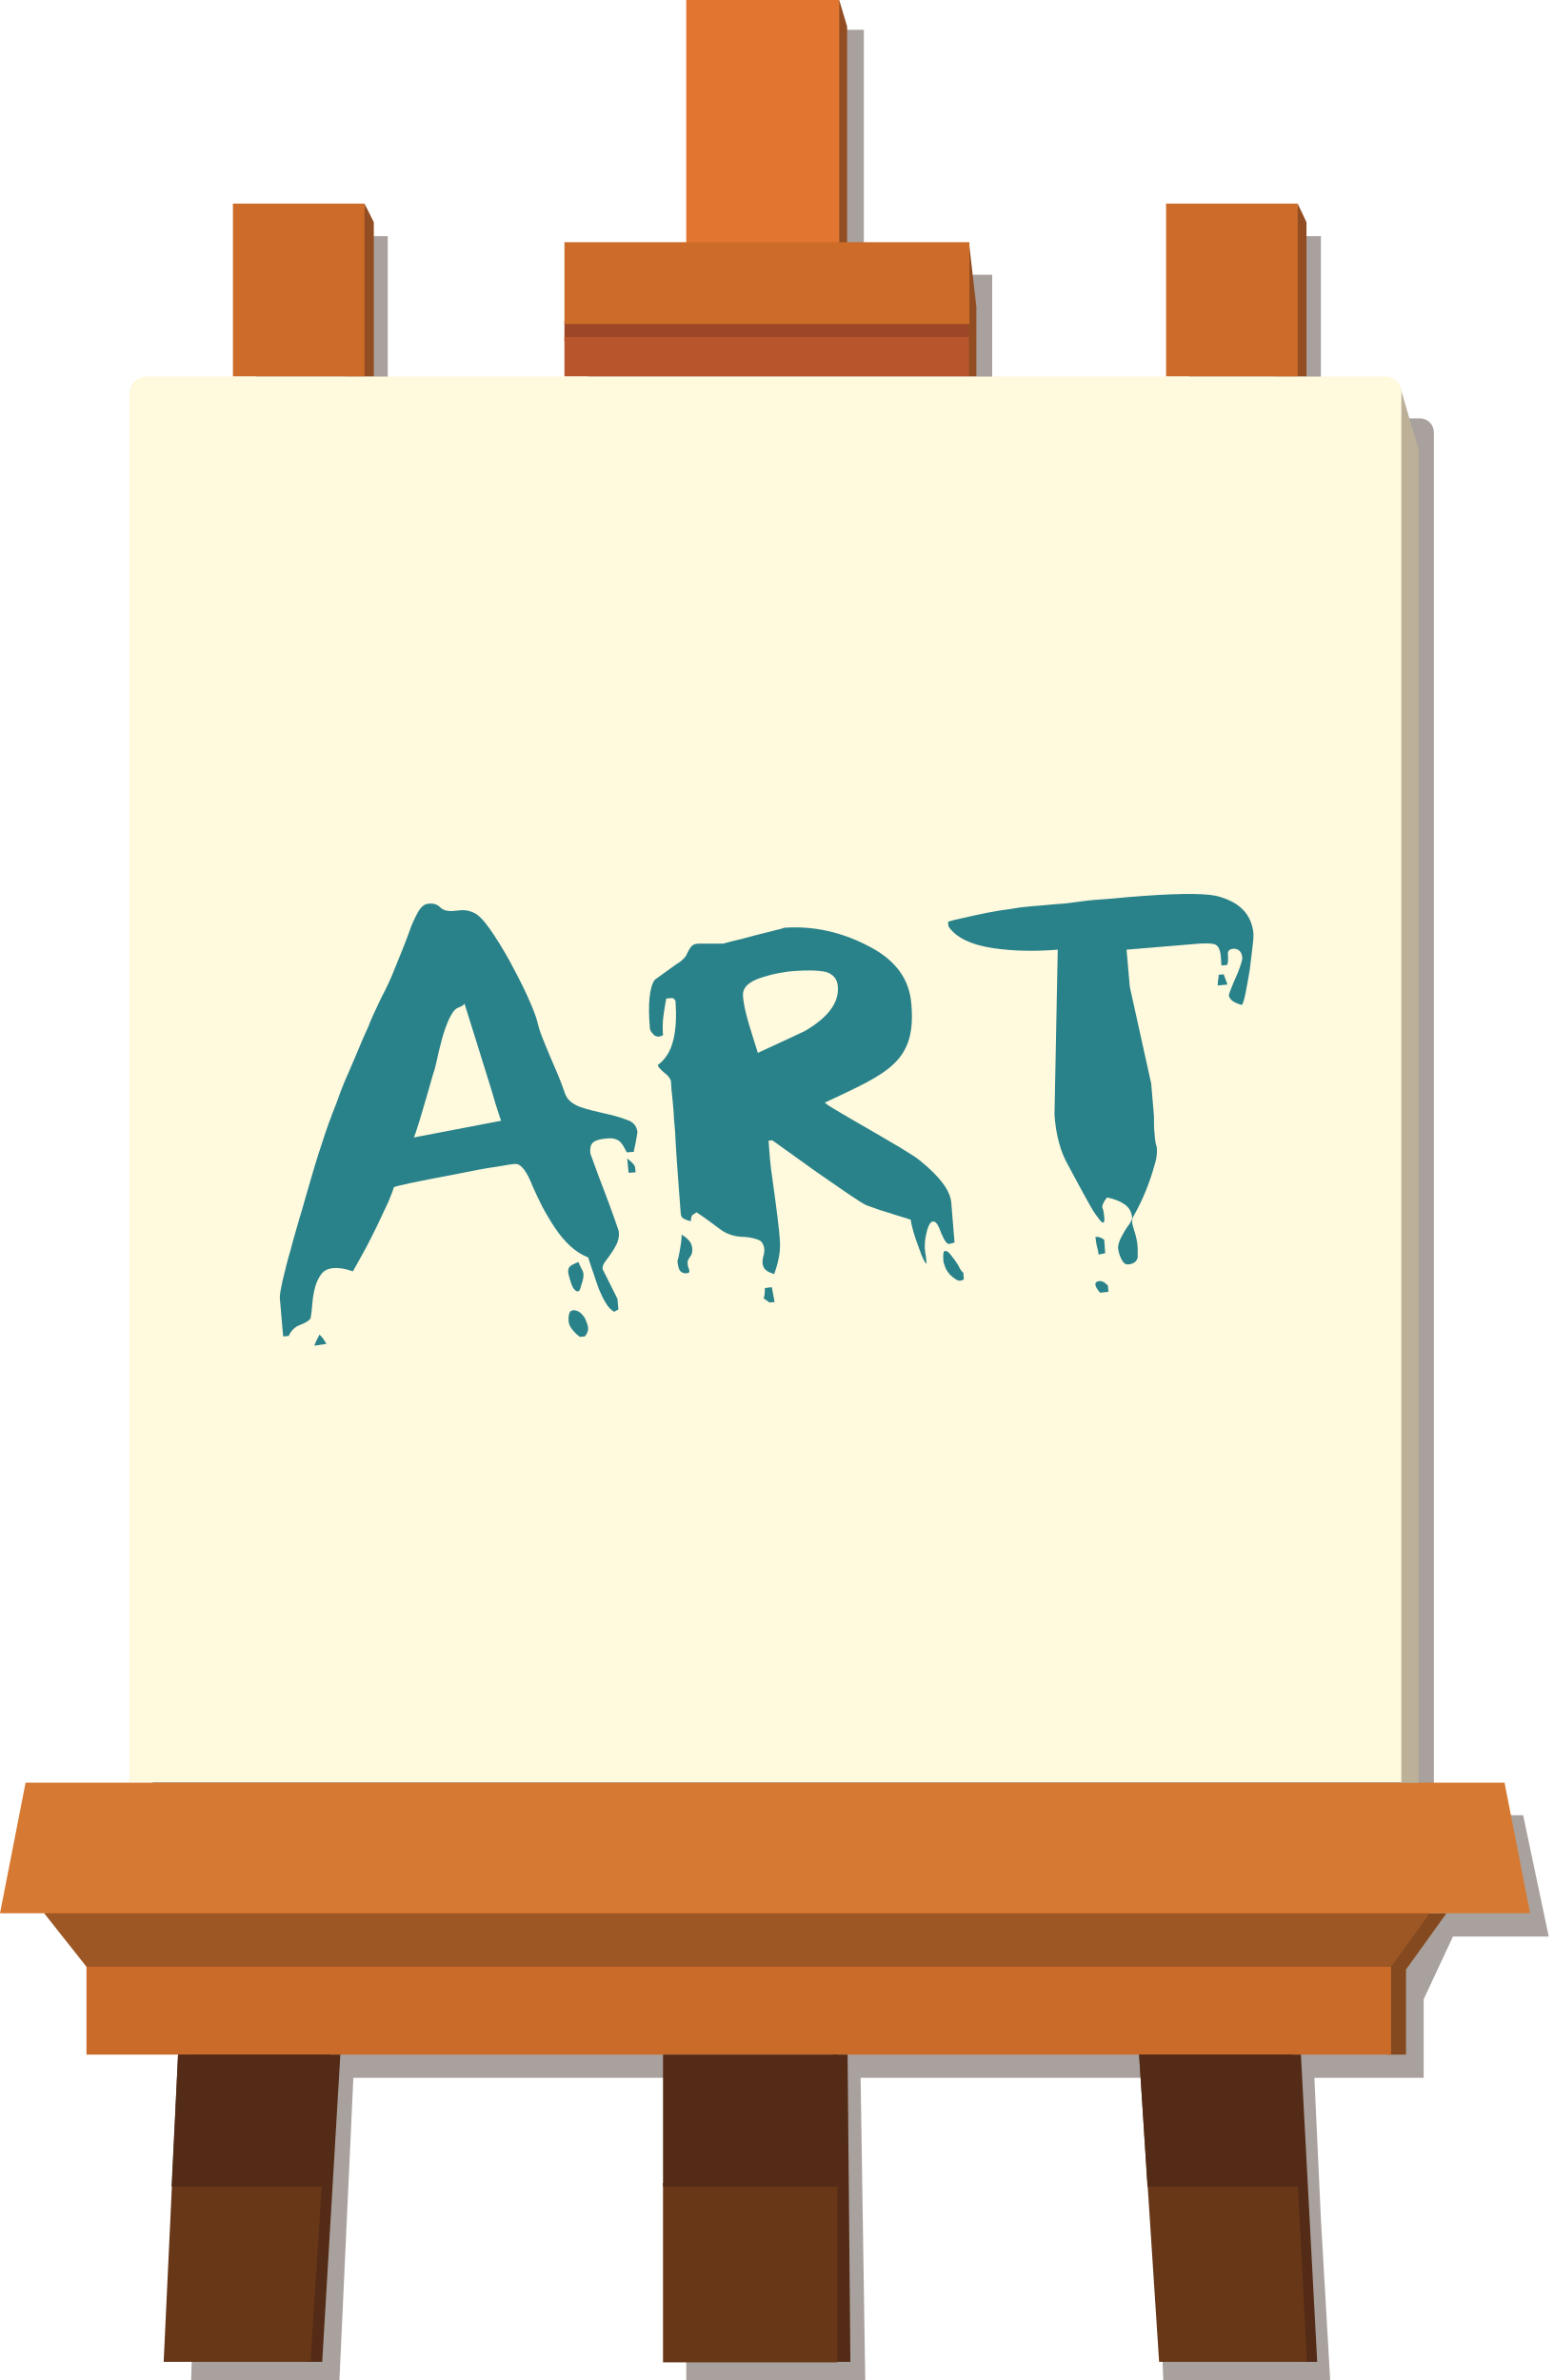
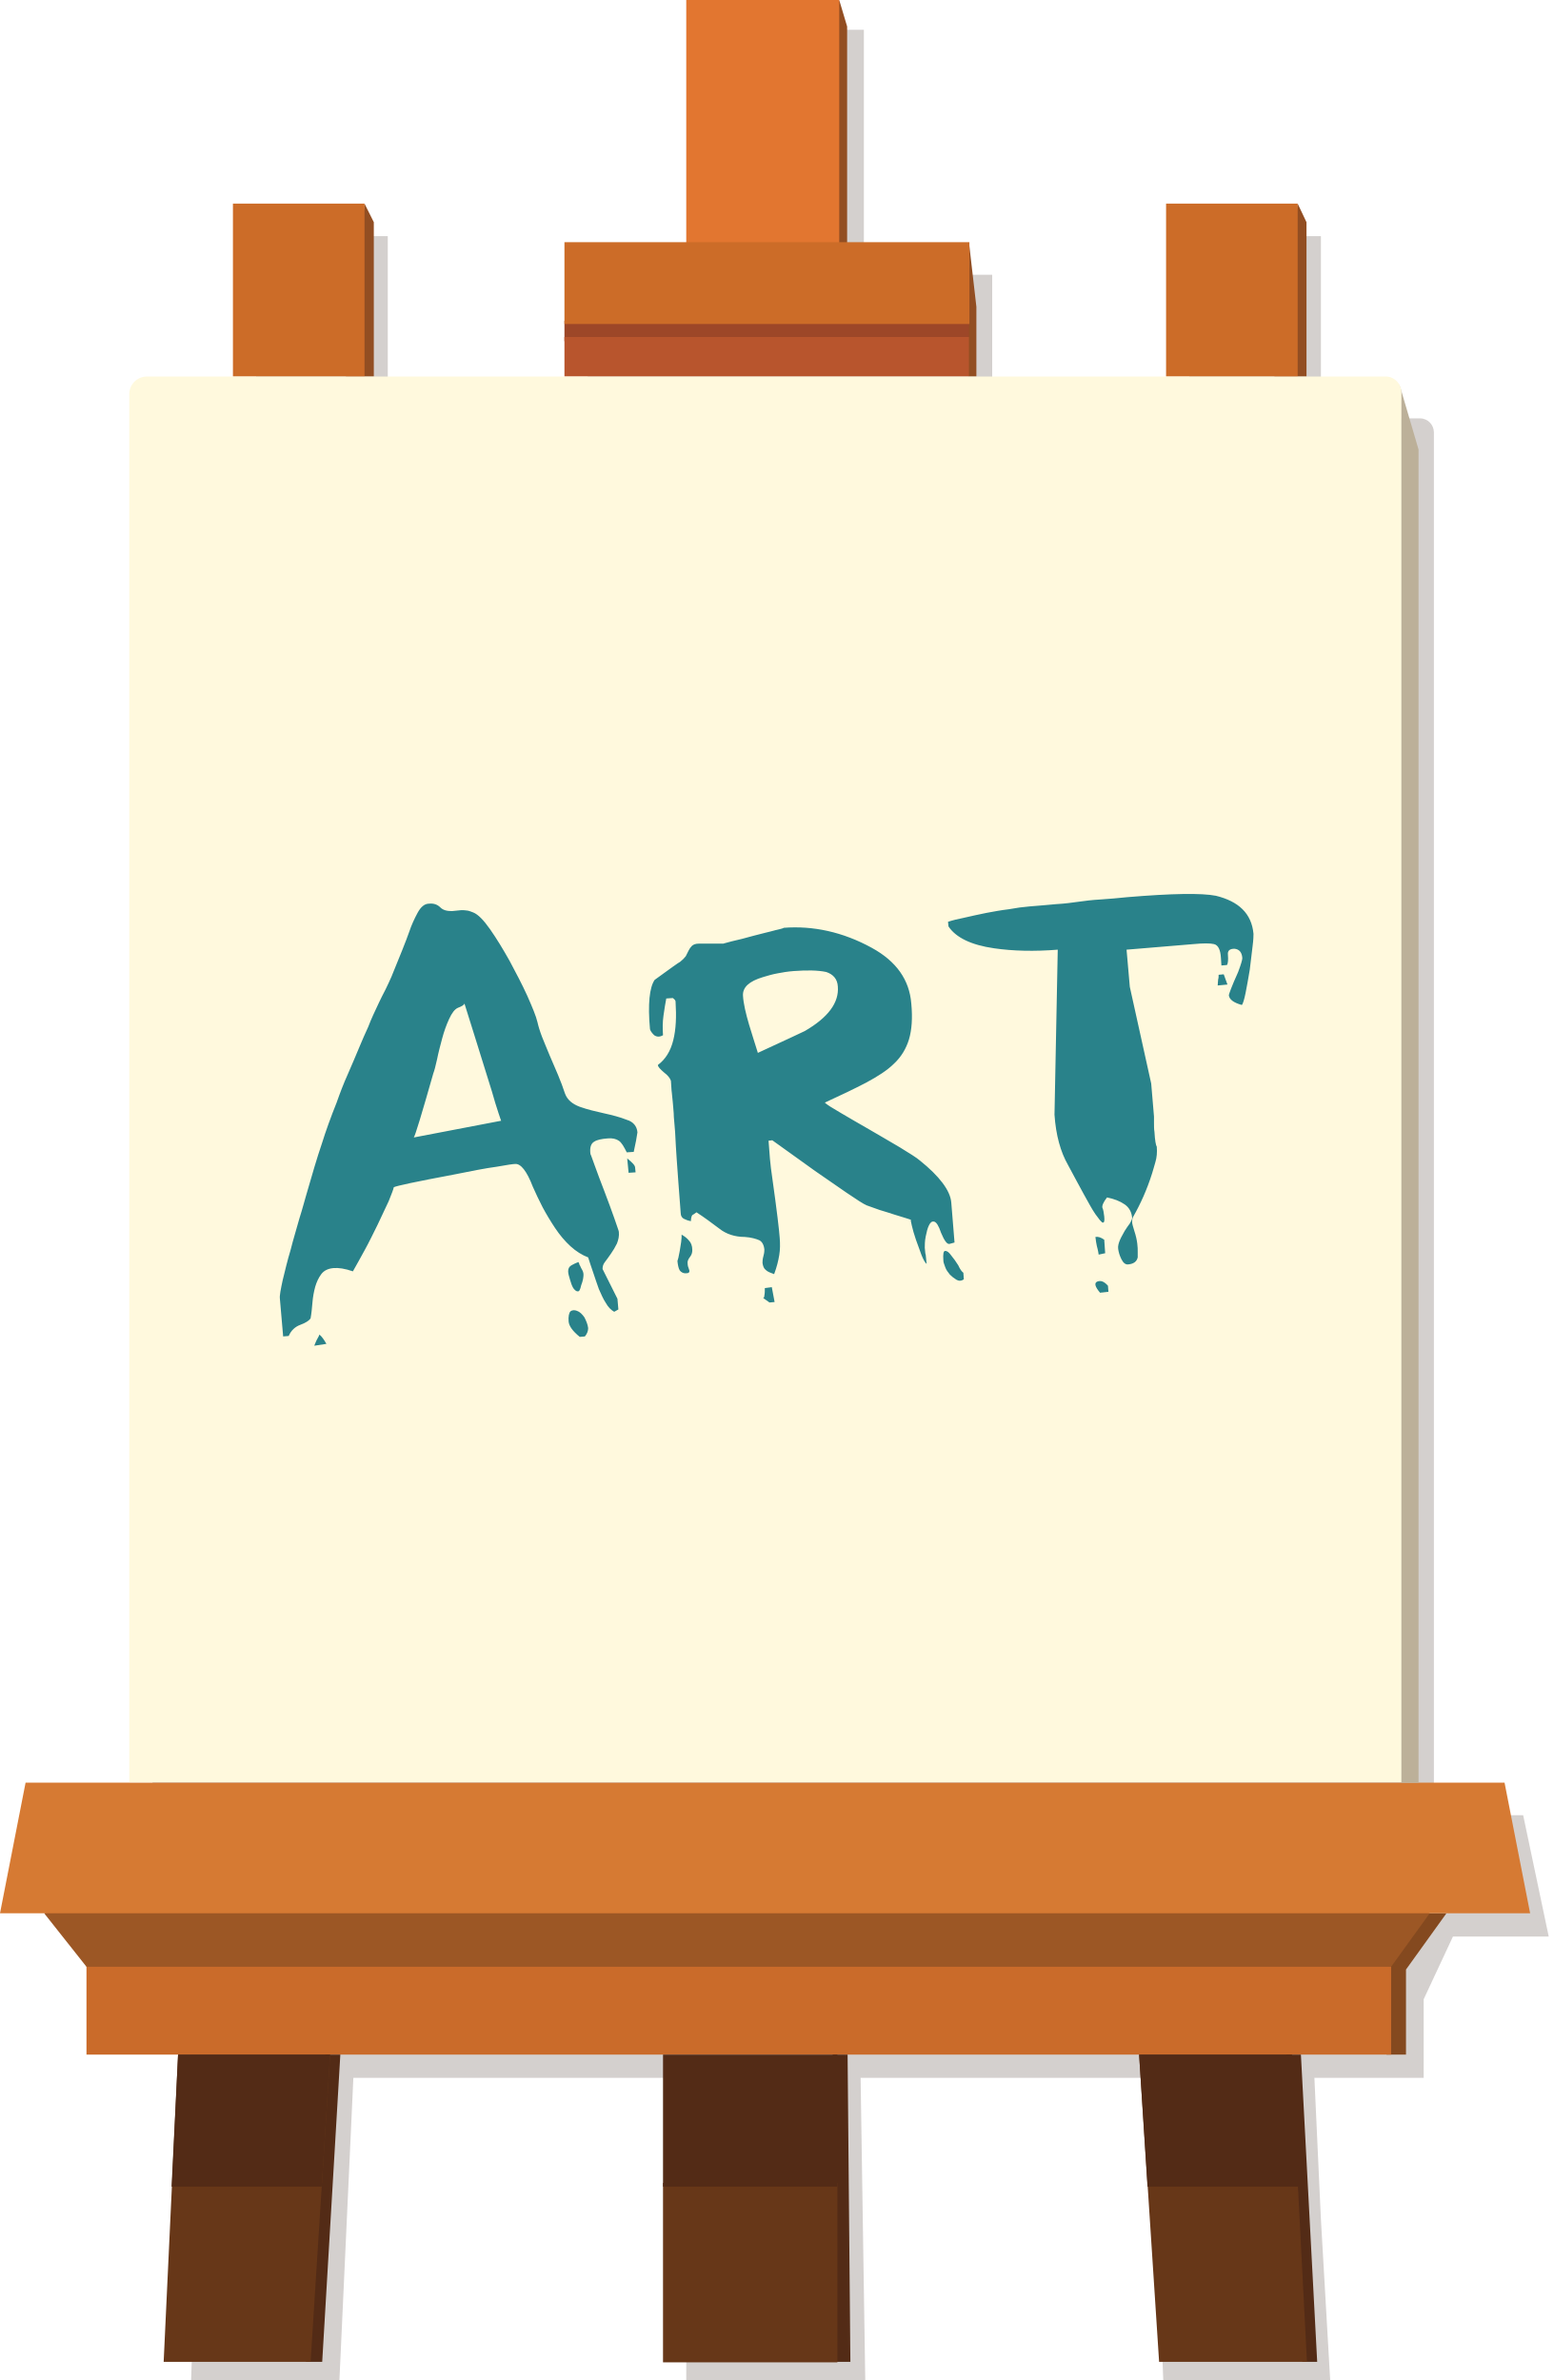
<svg xmlns="http://www.w3.org/2000/svg" version="1.1" id="canvas" x="0px" y="0px" viewBox="0 0 334.1 512" style="enable-background:new 0 0 334.1 512;" xml:space="preserve">
  <style type="text/css">
- 	.st0{opacity:0.4;fill:#28130B;enable-background:new    ;}
+ 	.st0{opacity:0.2;fill:#28130B;enable-background:new    ;}
	.st1{fill:#84491F;}
	.st2{fill:#CA6B2A;}
	.st3{fill:#9C5725;}
	.st4{fill:#D67A33;}
	.st5{fill:#532B16;}
	.st6{fill:#673718;}
	.st7{fill:#924E22;}
	.st8{fill:#CC6C28;}
	.st9{fill:#E27630;}
	.st10{fill:#9D4728;}
	.st11{fill:#B8552D;}
	.st12{fill:#BCB099;}
	.st13{fill:#FFF9DD;}
	.st14{fill:#29828A;}
</style>
  <path class="st0" d="M286.1,512.1l-2-34.7l-1.4-30.4h23.5v-16.9l6.3-13.5h20.6l-5.5-26.1h-19.2V93c0-1.6-1.3-3-3-3h-21.3V50.8h-28.3  V88h-42.4V59.1h-27.6V6.4H153v52.7h-26.6V88h-43V50.8H55.1V88H32.8v302.5H10.5l5.5,28.1l3.8,1.6l3.8,9.9L41.1,442l2.2,5l-2.2,65.1  H73l3-65.1h71.6v65.1h38.5l-1-65.1h62.5l2.6,65.1H286.1z" />
  <path class="st1" d="M298.2,423.1V442h4.2v-18.3l8.7-12.1h-4.6L298.2,423.1z" />
  <path class="st2" d="M18.6,421.9h280.6V442H18.6V421.9z" />
  <path class="st3" d="M307.5,411.6l-1.3-1H11.6l-2.1,1l9.1,11.5h280.6L307.5,411.6z" />
  <path class="st4" d="M323.6,383.5H5.5L0,411.6h329.1L323.6,383.5z" />
  <path class="st5" d="M279.8,442h-3.1l3.4,66.1h3.2L279.8,442z" />
  <path class="st6" d="M245,442l4.3,66.1h31.8l-3.4-66.1H245z" />
  <path class="st5" d="M277.9,442H245l1.8,28.4h32.5L277.9,442z M179.1,470.4v37.7h3.8l-0.6-66.1h-3.2V470.4z" />
  <path class="st6" d="M142.6,469.6h37.5v38.6h-37.5V469.6z" />
  <path class="st5" d="M180.1,442h-37.5v28.4h37.5V442z M70,442l-4.2,66.1h3.5l3.9-66.1H70z" />
  <path class="st6" d="M63.4,442H38.3l-3.1,66.1h31.6L71,442H63.4z" />
  <path class="st5" d="M69.2,470.4L71,442H38.3l-1.4,28.4H69.2z" />
  <path class="st7" d="M78.4,43.8l-4,37.2h6V47.8L78.4,43.8z" />
  <path class="st8" d="M50.1,43.8h28.3V81H50.1V43.8z" />
  <path class="st7" d="M279.1,43.8l-5,37.2h6.9V47.8L279.1,43.8z" />
  <path class="st8" d="M250.8,43.8h28.3V81h-28.3V43.8z" />
  <path class="st7" d="M180.5,0l-9,52.7h10.7v-47L180.5,0z" />
  <path class="st9" d="M147.6,0h32.9v52.7h-32.9V0z" />
  <path class="st10" d="M121.4,69h87.1v4.4h-87.1V69z" />
  <path class="st11" d="M121.4,72.5h87.1V81h-87.1V72.5z" />
  <path class="st7" d="M208.4,52.1V81h1.6V66L208.4,52.1z" />
  <path class="st8" d="M121.4,52.1h87.1v17.6h-87.1V52.1z" />
  <path class="st12" d="M301.2,83.4c0-0.1-0.4-0.8-0.5-0.8c0.3,0.5,0.6,1,0.6,1.7v299.2h3.8V96.7L301.2,83.4z" />
  <path class="st13" d="M300.9,82.6c-0.6-0.9-1.6-1.6-2.8-1.6H31.6c-2.1,0-3.8,1.7-3.8,3.8v298.6h273.6V84.3  C301.4,83.7,301.2,83.1,300.9,82.6z" />
  <g id="art_2_">
    <path class="st14" d="M137.1,243.6c0,0.1-0.1,0.7-0.3,1.8s-0.4,1.8-0.5,2.4l-1.5,0.1c-0.6-1.2-1.1-2.1-1.7-2.5s-1.4-0.6-2.4-0.5   c-1.3,0.1-2.3,0.3-2.9,0.7c-0.7,0.4-1,1.3-0.8,2.7c0-0.1,0.3,0.7,0.9,2.4c0.6,1.7,1.3,3.5,2.1,5.6c0.8,2.1,1.5,4,2.1,5.7   c0.6,1.8,1,2.8,1,3c0.1,0.9-0.1,1.7-0.4,2.5c-0.4,0.8-0.8,1.5-1.3,2.2s-0.9,1.3-1.3,1.8s-0.5,1-0.5,1.5l3.2,6.4l0.2,2.3l-0.9,0.5   c-0.7-0.4-1.3-1-1.8-1.9c-0.6-0.9-1-1.9-1.5-3c-0.4-1.1-0.8-2.3-1.2-3.5c-0.4-1.2-0.8-2.3-1.1-3.3c-1.3-0.5-2.6-1.3-3.8-2.4   c-1.2-1.1-2.3-2.4-3.3-3.9s-1.9-3-2.7-4.5c-0.8-1.6-1.5-3-2.1-4.4c-1.3-3.4-2.6-5-3.8-4.9c-0.4,0-1.8,0.2-4,0.6   c-2.3,0.3-5.3,0.9-9.3,1.7c-8,1.5-12.2,2.4-12.8,2.7c-0.1,0.5-0.5,1.5-1.1,3c-0.7,1.5-1.5,3.2-2.4,5.1c-0.9,1.8-1.8,3.7-2.8,5.5   s-1.8,3.3-2.5,4.5c-1.7-0.6-3.1-0.8-4.2-0.7c-1.1,0.1-2,0.5-2.6,1.3s-1,1.7-1.3,2.7c-0.3,1.1-0.5,2.2-0.6,3.4   c-0.1,1.2-0.2,2.3-0.4,3.4c-0.3,0.5-1.1,1-2.2,1.4s-2,1.2-2.5,2.4l-1.2,0.1l-0.7-8.1c-0.1-0.7,0.2-2.1,0.6-4c0.5-2,1-4.2,1.7-6.5   c0.6-2.4,1.3-4.6,1.9-6.8c0.7-2.2,1.1-3.8,1.4-4.8c1.3-4.5,2.4-8.3,3.4-11.2c0.9-2.9,2-5.9,3.2-8.9c0.7-2,1.5-4.1,2.4-6.1   s1.7-4,2.6-6.1c0.5-1.2,1.1-2.6,1.8-4.1c0.6-1.6,1.4-3.3,2.3-5.2c0.4-0.9,0.9-1.8,1.4-2.8s0.9-1.9,1.3-2.8c1.8-4.4,3.1-7.6,3.8-9.6   c0.5-1.5,1.1-2.8,1.8-4.1c0.7-1.3,1.5-2,2.5-2c1-0.1,1.8,0.2,2.4,0.8s1.4,0.8,2.5,0.8l2-0.2c0.4,0,0.9,0,1.4,0.1s0.9,0.3,1.2,0.4   c1,0.4,2.2,1.6,3.6,3.6s2.8,4.3,4.2,6.8c1.4,2.6,2.7,5.1,3.8,7.5c1.1,2.5,1.9,4.4,2.2,5.7c0.2,0.9,0.5,1.9,1,3.2   c0.5,1.2,1,2.5,1.6,3.9l1.8,4.2c0.6,1.4,1.1,2.8,1.5,4c0.5,1.4,1.6,2.3,3.2,2.9c1.7,0.6,3.4,1,5.2,1.4s3.4,0.8,4.9,1.4   C136.2,241.3,137,242.3,137.1,243.6L137.1,243.6z M70.2,289.1l-2.6,0.4c0-0.1,0.2-0.5,0.5-1.2c0.4-0.7,0.6-1.1,0.6-1.2   C69.2,287.5,69.7,288.2,70.2,289.1L70.2,289.1z M89,244.7l18.8-3.6c0,0.1-0.2-0.5-0.6-1.7s-0.9-2.8-1.4-4.6   c-0.6-1.9-1.2-3.9-1.9-6.1c-0.7-2.2-1.3-4.2-1.9-6.1c-0.6-1.9-1.3-4.1-2.1-6.7c-0.1,0.3-0.6,0.6-1.4,0.9c-0.7,0.3-1.3,1.1-1.9,2.4   s-1.1,2.7-1.5,4.2s-0.8,3-1.1,4.5c-0.3,1.4-0.6,2.5-0.8,3C90.7,239.7,89.3,244.3,89,244.7L89,244.7z M126.5,285.7   c0,0.6-0.2,1.2-0.7,1.8l-1.1,0.1c-1.5-1.2-2.3-2.3-2.4-3.3c-0.1-1.1,0.1-1.9,0.4-2.2c0.4-0.3,0.9-0.3,1.4-0.1   c0.6,0.2,1.1,0.7,1.6,1.4C126.1,284.2,126.4,284.9,126.5,285.7L126.5,285.7z M125.5,274.2c0,0.5-0.1,1.3-0.5,2.3   c-0.2,0.9-0.4,1.4-0.8,1.3c-0.3,0-0.6-0.3-0.9-0.7c-0.3-0.5-0.5-1.1-0.7-1.8c-0.2-0.7-0.4-1.3-0.4-1.8c0-0.6,0.2-1,0.7-1.3   s1-0.5,1.5-0.7c0.1,0.2,0.2,0.3,0.2,0.5c0.1,0.1,0.2,0.4,0.4,0.8C125.3,273.3,125.5,273.7,125.5,274.2L125.5,274.2z M136.6,251.2   l0.1,1l-1.5,0.1l-0.3-3.1C136,250.1,136.6,250.7,136.6,251.2z M204.6,258.7l0.7,8.6l-1.1,0.3c-0.5,0.1-1.1-0.7-1.8-2.4   c-0.5-1.5-1-2.3-1.5-2.4s-0.8,0.2-1.1,0.8c-0.3,0.6-0.5,1.4-0.7,2.4s-0.2,1.8-0.2,2.4c0.1,0.9,0.1,1.4,0.2,1.5l0.2,2   c-0.3-0.2-0.7-0.9-1.1-1.9l-1.2-3.3c-0.4-1.2-0.7-2.2-0.9-3.1s-0.3-1.3-0.1-1.1c0-0.1-0.4-0.2-1-0.4c-0.7-0.2-1.6-0.5-2.6-0.8   s-2.1-0.7-3.2-1c-1.1-0.4-2-0.7-2.8-1c-0.7-0.3-2.1-1.2-4.3-2.7s-4.5-3.1-6.8-4.7c-2.4-1.7-5.4-3.9-9.2-6.6l-0.8,0.1l0.3,3.9   c0.1,1.3,0.3,2.7,0.5,4.1c1,7.1,1.5,11.4,1.6,12.9c0.1,1.3,0.1,2.5-0.1,3.7s-0.5,2.5-1.1,4.1c-0.8-0.3-1.4-0.5-1.8-0.9   c-0.4-0.3-0.6-0.8-0.7-1.5c0-0.3,0-0.8,0.2-1.5s0.2-1.2,0.2-1.4c-0.1-1-0.5-1.7-1.1-2c-0.7-0.3-1.7-0.6-3.1-0.7   c-2.1,0-4-0.6-5.5-1.8c-1.6-1.2-3.2-2.4-4.9-3.5c-0.4,0.3-0.7,0.5-0.9,0.6c-0.1,0.1-0.3,0.6-0.3,1.3c-0.6-0.1-1.1-0.3-1.5-0.5   s-0.7-0.6-0.7-1.3c-0.1-1.5-0.3-3.7-0.5-6.6s-0.5-6.5-0.7-10.8c-0.1-1.7-0.3-3-0.3-4c-0.1-0.9-0.1-1.7-0.2-2.4s-0.1-1.3-0.2-2   c-0.1-0.6-0.1-1.5-0.2-2.6c-0.2-0.6-0.7-1.2-1.5-1.8c-0.8-0.7-1.3-1.2-1.3-1.6c1.6-1.2,2.7-2.9,3.3-5.3c0.6-2.4,0.7-5.1,0.5-8.3   c0-0.3-0.2-0.5-0.6-0.8l-1.4,0.1c-0.2,1-0.4,2.3-0.6,3.7c-0.2,1.4-0.2,2.8-0.1,4.2c-0.7,0.4-1.3,0.4-1.9,0   c-0.5-0.5-0.8-0.9-0.9-1.3c-0.5-5.4-0.1-9,1-10.6c3.3-2.4,5.1-3.7,5.5-3.9c0.5-0.4,0.9-0.8,1.2-1.2l0.6-1.2c0.2-0.4,0.4-0.7,0.7-1   s0.8-0.5,1.5-0.5h5.4c-0.3,0,0.3-0.1,1.7-0.5c1.4-0.3,2.9-0.7,4.7-1.2s3.3-0.8,4.7-1.2c1.4-0.3,1.9-0.5,1.7-0.5   c6.4-0.5,12.8,0.9,19,4.3c5.3,2.9,8.1,6.9,8.5,12c0.3,3.1,0.1,5.7-0.5,7.7s-1.7,3.8-3.2,5.2c-1.5,1.5-3.6,2.8-6,4.1   c-2.5,1.3-5.4,2.7-8.9,4.3c0.4,0.4,1.5,1.1,3.4,2.2s3.9,2.3,6.2,3.6s4.4,2.6,6.5,3.8c2.1,1.3,3.6,2.2,4.4,2.9   C202,253,204.4,256.1,204.6,258.7L204.6,258.7z M148.9,268.9c0,0.5-0.1,1-0.5,1.5s-0.6,1-0.5,1.5c0,0.3,0.1,0.7,0.3,1.2   s0,0.8-0.5,0.8c-0.7,0.1-1.2-0.2-1.5-0.6c-0.3-0.5-0.4-1.2-0.5-2c0-0.1,0.1-0.3,0.2-0.7c0.1-0.4,0.2-0.9,0.3-1.5s0.2-1.2,0.3-1.9   c0.1-0.6,0.1-1.2,0.1-1.6c0.7,0.4,1.2,0.8,1.6,1.3C148.6,267.3,148.9,268,148.9,268.9L148.9,268.9z M180.2,212.2   c-0.1-1.6-1-2.6-2.5-3.1c-1.9-0.4-4.2-0.4-7-0.2c-1.3,0.1-2.5,0.3-3.5,0.5c-1.1,0.2-2.1,0.5-3.1,0.8c-3,0.9-4.4,2.2-4.3,4   c0.1,1.7,0.6,3.8,1.3,6.2s1.4,4.4,1.9,6.1c6.3-2.9,9.7-4.5,10.1-4.7C178.1,218.9,180.5,215.7,180.2,212.2z M166,276.9l0.6,3.2   l-1.1,0.1l-1.4-1c0.1,0.1,0.3-0.1,0.3-0.5c0.1-0.5,0.1-1,0.1-1.6L166,276.9L166,276.9z M207.2,273.8l0.1,1.4   c-0.5,0.4-1.1,0.4-1.6,0.1s-1-0.7-1.4-1.1c-0.4-0.5-0.8-1-1-1.6s-0.4-1-0.4-1.4c-0.1-1.4,0-2.1,0.4-2.1s0.8,0.3,1.3,1   c0.5,0.6,1,1.3,1.5,2.1C206.5,273.1,206.9,273.6,207.2,273.8L207.2,273.8z M269.6,200.9c0,0.3,0,1.2-0.2,2.7   c-0.2,1.6-0.4,3.2-0.6,5c-0.3,1.8-0.6,3.5-0.9,5s-0.6,2.4-0.8,2.6c-1.8-0.5-2.7-1.2-2.8-2.1c0-0.2,0.6-1.9,2-5   c0.6-1.6,0.9-2.6,0.9-3c-0.1-1.3-0.7-1.9-1.7-2c-1,0-1.5,0.4-1.4,1.3c0.1,1.1,0,1.9-0.2,2.2l-1.2,0.1l-0.1-1.6   c-0.1-1.8-0.6-2.8-1.5-3c-0.8-0.2-2.3-0.2-4.4,0l-14.4,1.2l0.7,8l4.6,20.8l0.6,7.1v1.4c0,0.7,0,1.3,0.1,1.9   c0.1,1.8,0.3,2.9,0.5,3.2c0.1,1.2,0,2.3-0.3,3.3s-0.5,1.8-0.7,2.4c-1.1,3.5-2.5,6.6-4.1,9.4c-0.2,0.4-0.2,0.8-0.2,1.1   c0,0.4,0.2,1,0.5,2c0.3,0.9,0.5,1.8,0.6,2.6c0.1,0.7,0.1,1.3,0.1,1.8v1.2c-0.2,0.9-0.9,1.4-2,1.5c-0.6,0.1-1.1-0.3-1.5-1.1   c-0.4-0.8-0.6-1.5-0.7-2.2c-0.1-0.6,0.1-1.3,0.4-2c0.3-0.7,0.7-1.3,1-1.9c0.4-0.6,0.7-1.1,1.1-1.6c0.3-0.5,0.5-0.9,0.5-1.2   c-0.1-1.2-0.6-2.2-1.6-2.9c-1-0.7-2.3-1.2-3.8-1.5c-0.8,1-1.1,1.8-1,2.2c0.2,0.4,0.3,1.1,0.4,1.9c0.1,1,0,1.4-0.4,1.3   c-0.3-0.2-0.8-0.8-1.5-1.8s-1.5-2.5-2.5-4.3c-1-1.8-2.1-3.9-3.4-6.3c-1.6-2.8-2.6-6.4-2.9-10.8l0.7-35.5c-5,0.4-9.6,0.3-13.7-0.3   c-4.9-0.7-8.2-2.3-9.8-4.7l-0.1-1c0.9-0.3,2.1-0.6,3.6-0.9c1.4-0.3,3-0.7,4.6-1s3.2-0.6,4.9-0.8c1.6-0.3,3.1-0.5,4.4-0.6   c2.1-0.2,4-0.3,5.8-0.5c1.8-0.1,3.3-0.3,4.7-0.5s3-0.4,4.8-0.5s3.7-0.3,5.8-0.5c9.6-0.8,15.9-0.9,19-0.3   C266.4,193.9,269.2,196.5,269.6,200.9L269.6,200.9z M238.3,276.6l0.1,1.3l-1.8,0.2c-1.1-1.3-1.3-2.1-0.6-2.4   C236.8,275.4,237.5,275.7,238.3,276.6z M237.5,266.7l0.2,2.9l-1.4,0.3c-0.1-0.8-0.3-1.5-0.4-1.9c-0.1-0.4-0.2-1.1-0.3-1.9   C236.2,266,236.8,266.2,237.5,266.7z M263.2,209.6l0.8,2.2l-2.1,0.2c0-0.5,0.1-0.9,0.1-1.3c0.1-0.3,0.1-0.6,0.1-1L263.2,209.6   L263.2,209.6z" />
  </g>
</svg>
